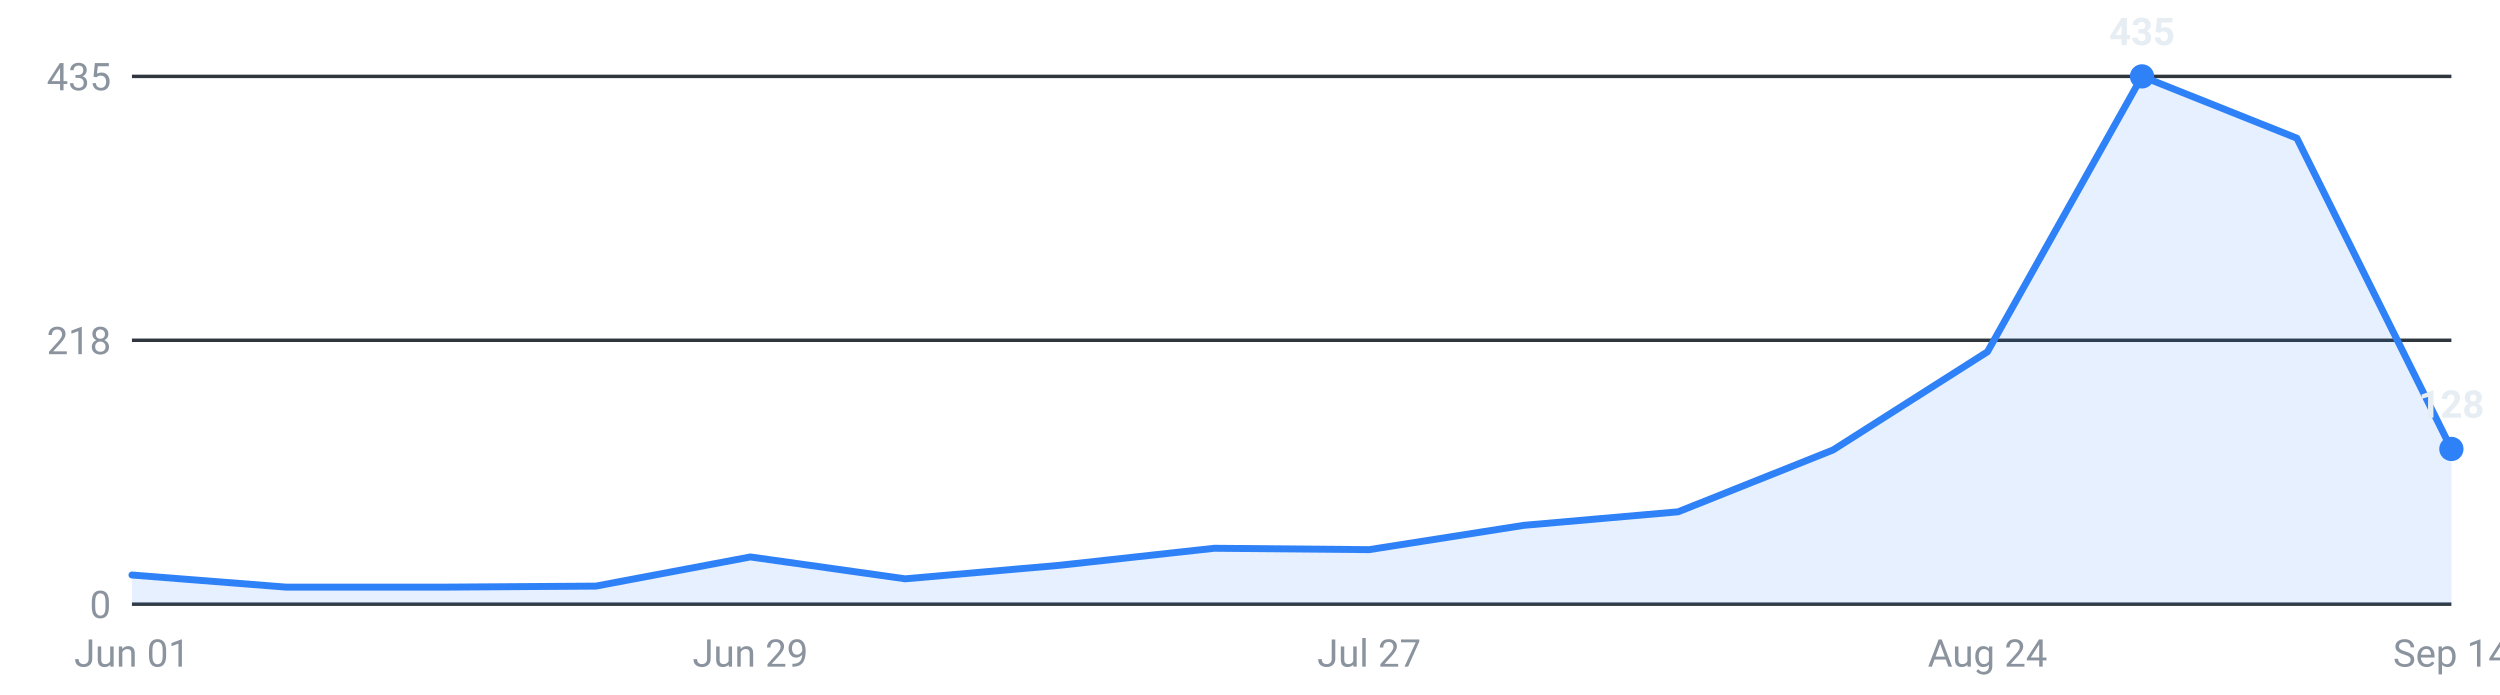
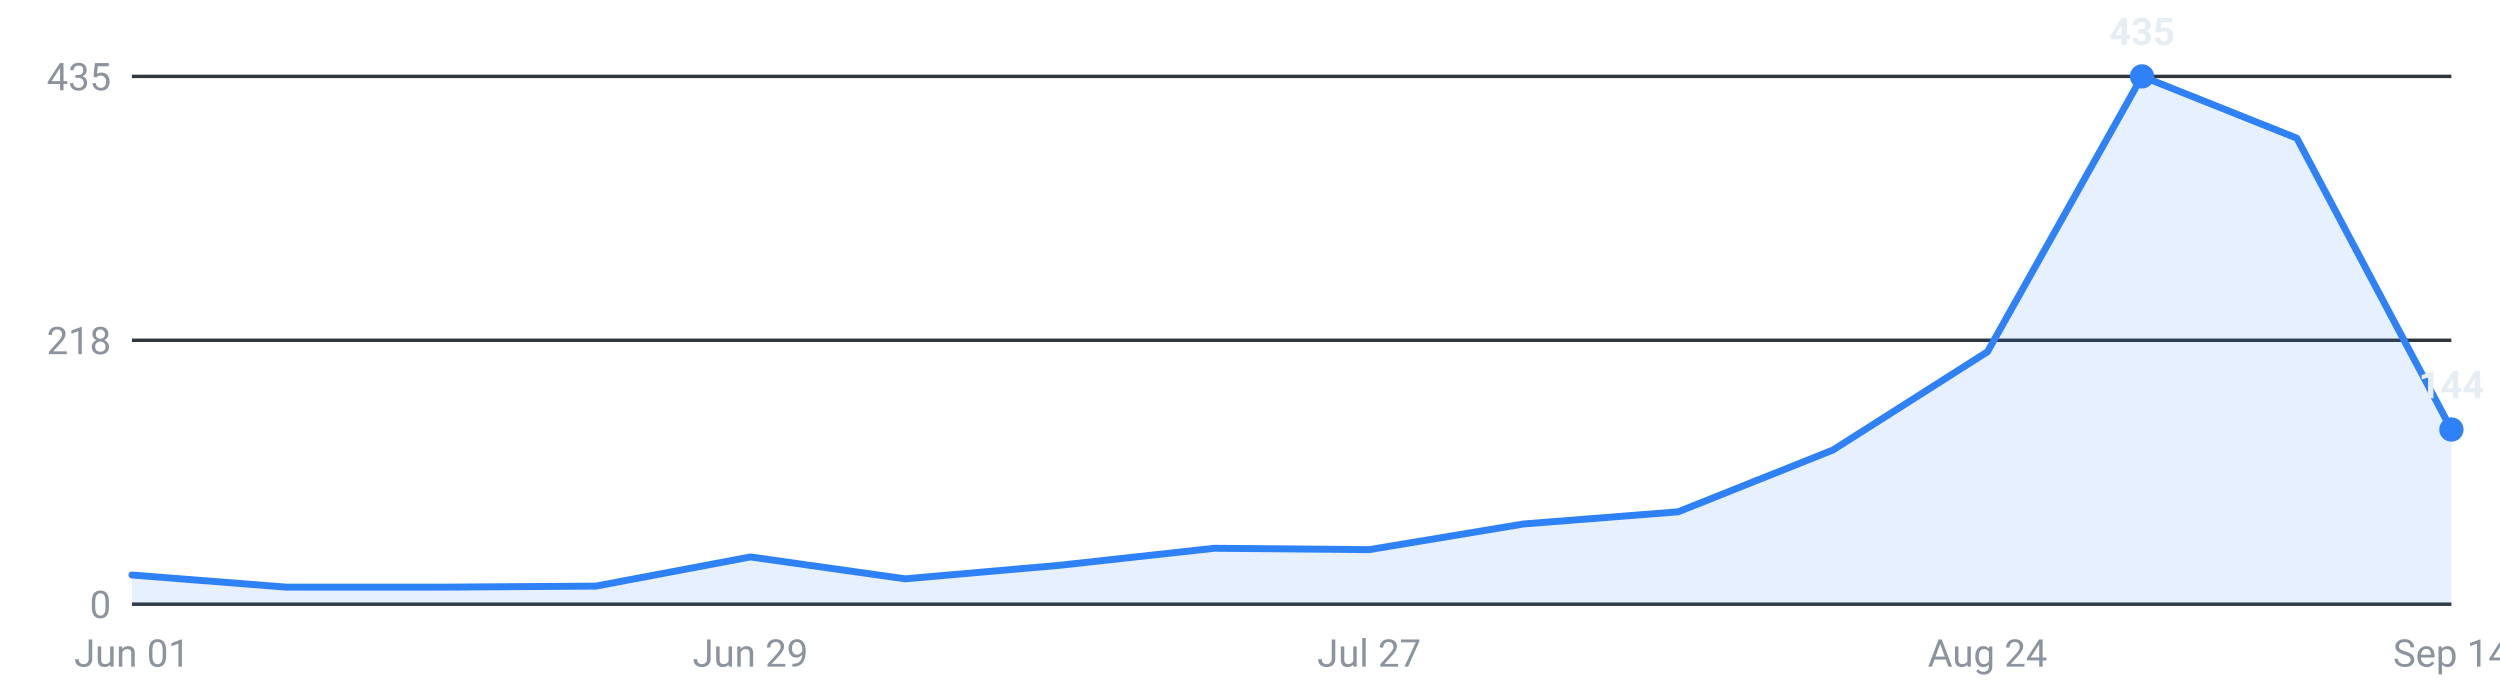
<svg xmlns="http://www.w3.org/2000/svg" viewBox="0 0 720 200" width="720" height="200" role="img" aria-label="Internships posted per week, last 16 weeks">
  <g font-family="-apple-system,Segoe UI,Roboto,sans-serif" font-size="11">
    <line x1="38" y1="174.0" x2="706" y2="174.0" stroke="#30363d" stroke-width="1" />
    <text x="32" y="178.0" text-anchor="end" fill="#8b949e">0</text>
    <line x1="38" y1="98.0" x2="706" y2="98.0" stroke="#30363d" stroke-width="1" />
    <text x="32" y="102.0" text-anchor="end" fill="#8b949e">218</text>
    <line x1="38" y1="22.0" x2="706" y2="22.0" stroke="#30363d" stroke-width="1" />
    <text x="32" y="26.0" text-anchor="end" fill="#8b949e">435</text>
-     <path d="M38.0,174 L38.0,165.6 L82.5,169.1 L127.1,169.1 L171.6,168.8 L216.1,160.4 L260.7,166.7 L305.2,162.8 L349.7,157.9 L394.3,158.3 L438.8,151.3 L483.3,147.4 L527.9,129.6 L572.4,101.3 L616.9,22.0 L661.5,39.8 L706.0,129.3 L706.0,174 Z" fill="#2f81f7" fill-opacity="0.12" />
-     <polyline points="38.0,165.6 82.5,169.1 127.1,169.1 171.6,168.8 216.1,160.4 260.7,166.7 305.2,162.8 349.7,157.9 394.3,158.3 438.8,151.3 483.3,147.4 527.9,129.6 572.4,101.3 616.9,22.0 661.5,39.8 706.0,129.3" fill="none" stroke="#2f81f7" stroke-width="2" stroke-linejoin="round" stroke-linecap="round" />
+     <path d="M38.0,174 L38.0,165.6 L82.5,169.1 L127.1,169.1 L171.6,168.8 L216.1,160.4 L260.7,166.7 L305.2,162.8 L349.7,157.9 L394.3,158.3 L438.8,150.9 L483.3,147.4 L527.9,129.6 L572.4,101.3 L616.9,22.0 L661.5,39.8 L706.0,123.7 L706.0,174 Z" fill="#2f81f7" fill-opacity="0.12" />
+     <polyline points="38.0,165.6 82.5,169.1 127.1,169.1 171.6,168.8 216.1,160.4 260.7,166.7 305.2,162.8 349.7,157.9 394.3,158.3 438.8,150.9 483.3,147.4 527.9,129.6 572.4,101.3 616.9,22.0 661.5,39.8 706.0,123.7" fill="none" stroke="#2f81f7" stroke-width="2" stroke-linejoin="round" stroke-linecap="round" />
    <circle cx="616.9" cy="22.0" r="3.5" fill="#2f81f7" />
    <text x="616.9" y="13.0" text-anchor="middle" fill="#e6edf3" font-weight="600">435</text>
-     <circle cx="706.0" cy="129.3" r="3.5" fill="#2f81f7" />
-     <text x="706.0" y="120.3" text-anchor="middle" fill="#e6edf3" font-weight="600">128</text>
+     <circle cx="706.0" cy="123.7" r="3.5" fill="#2f81f7" />
+     <text x="706.0" y="114.7" text-anchor="middle" fill="#e6edf3" font-weight="600">144</text>
    <text x="38.0" y="192" text-anchor="middle" fill="#8b949e">Jun 01</text>
    <text x="216.1" y="192" text-anchor="middle" fill="#8b949e">Jun 29</text>
    <text x="394.3" y="192" text-anchor="middle" fill="#8b949e">Jul 27</text>
    <text x="572.4" y="192" text-anchor="middle" fill="#8b949e">Aug 24</text>
    <text x="706.0" y="192" text-anchor="middle" fill="#8b949e">Sep 14</text>
  </g>
</svg>
